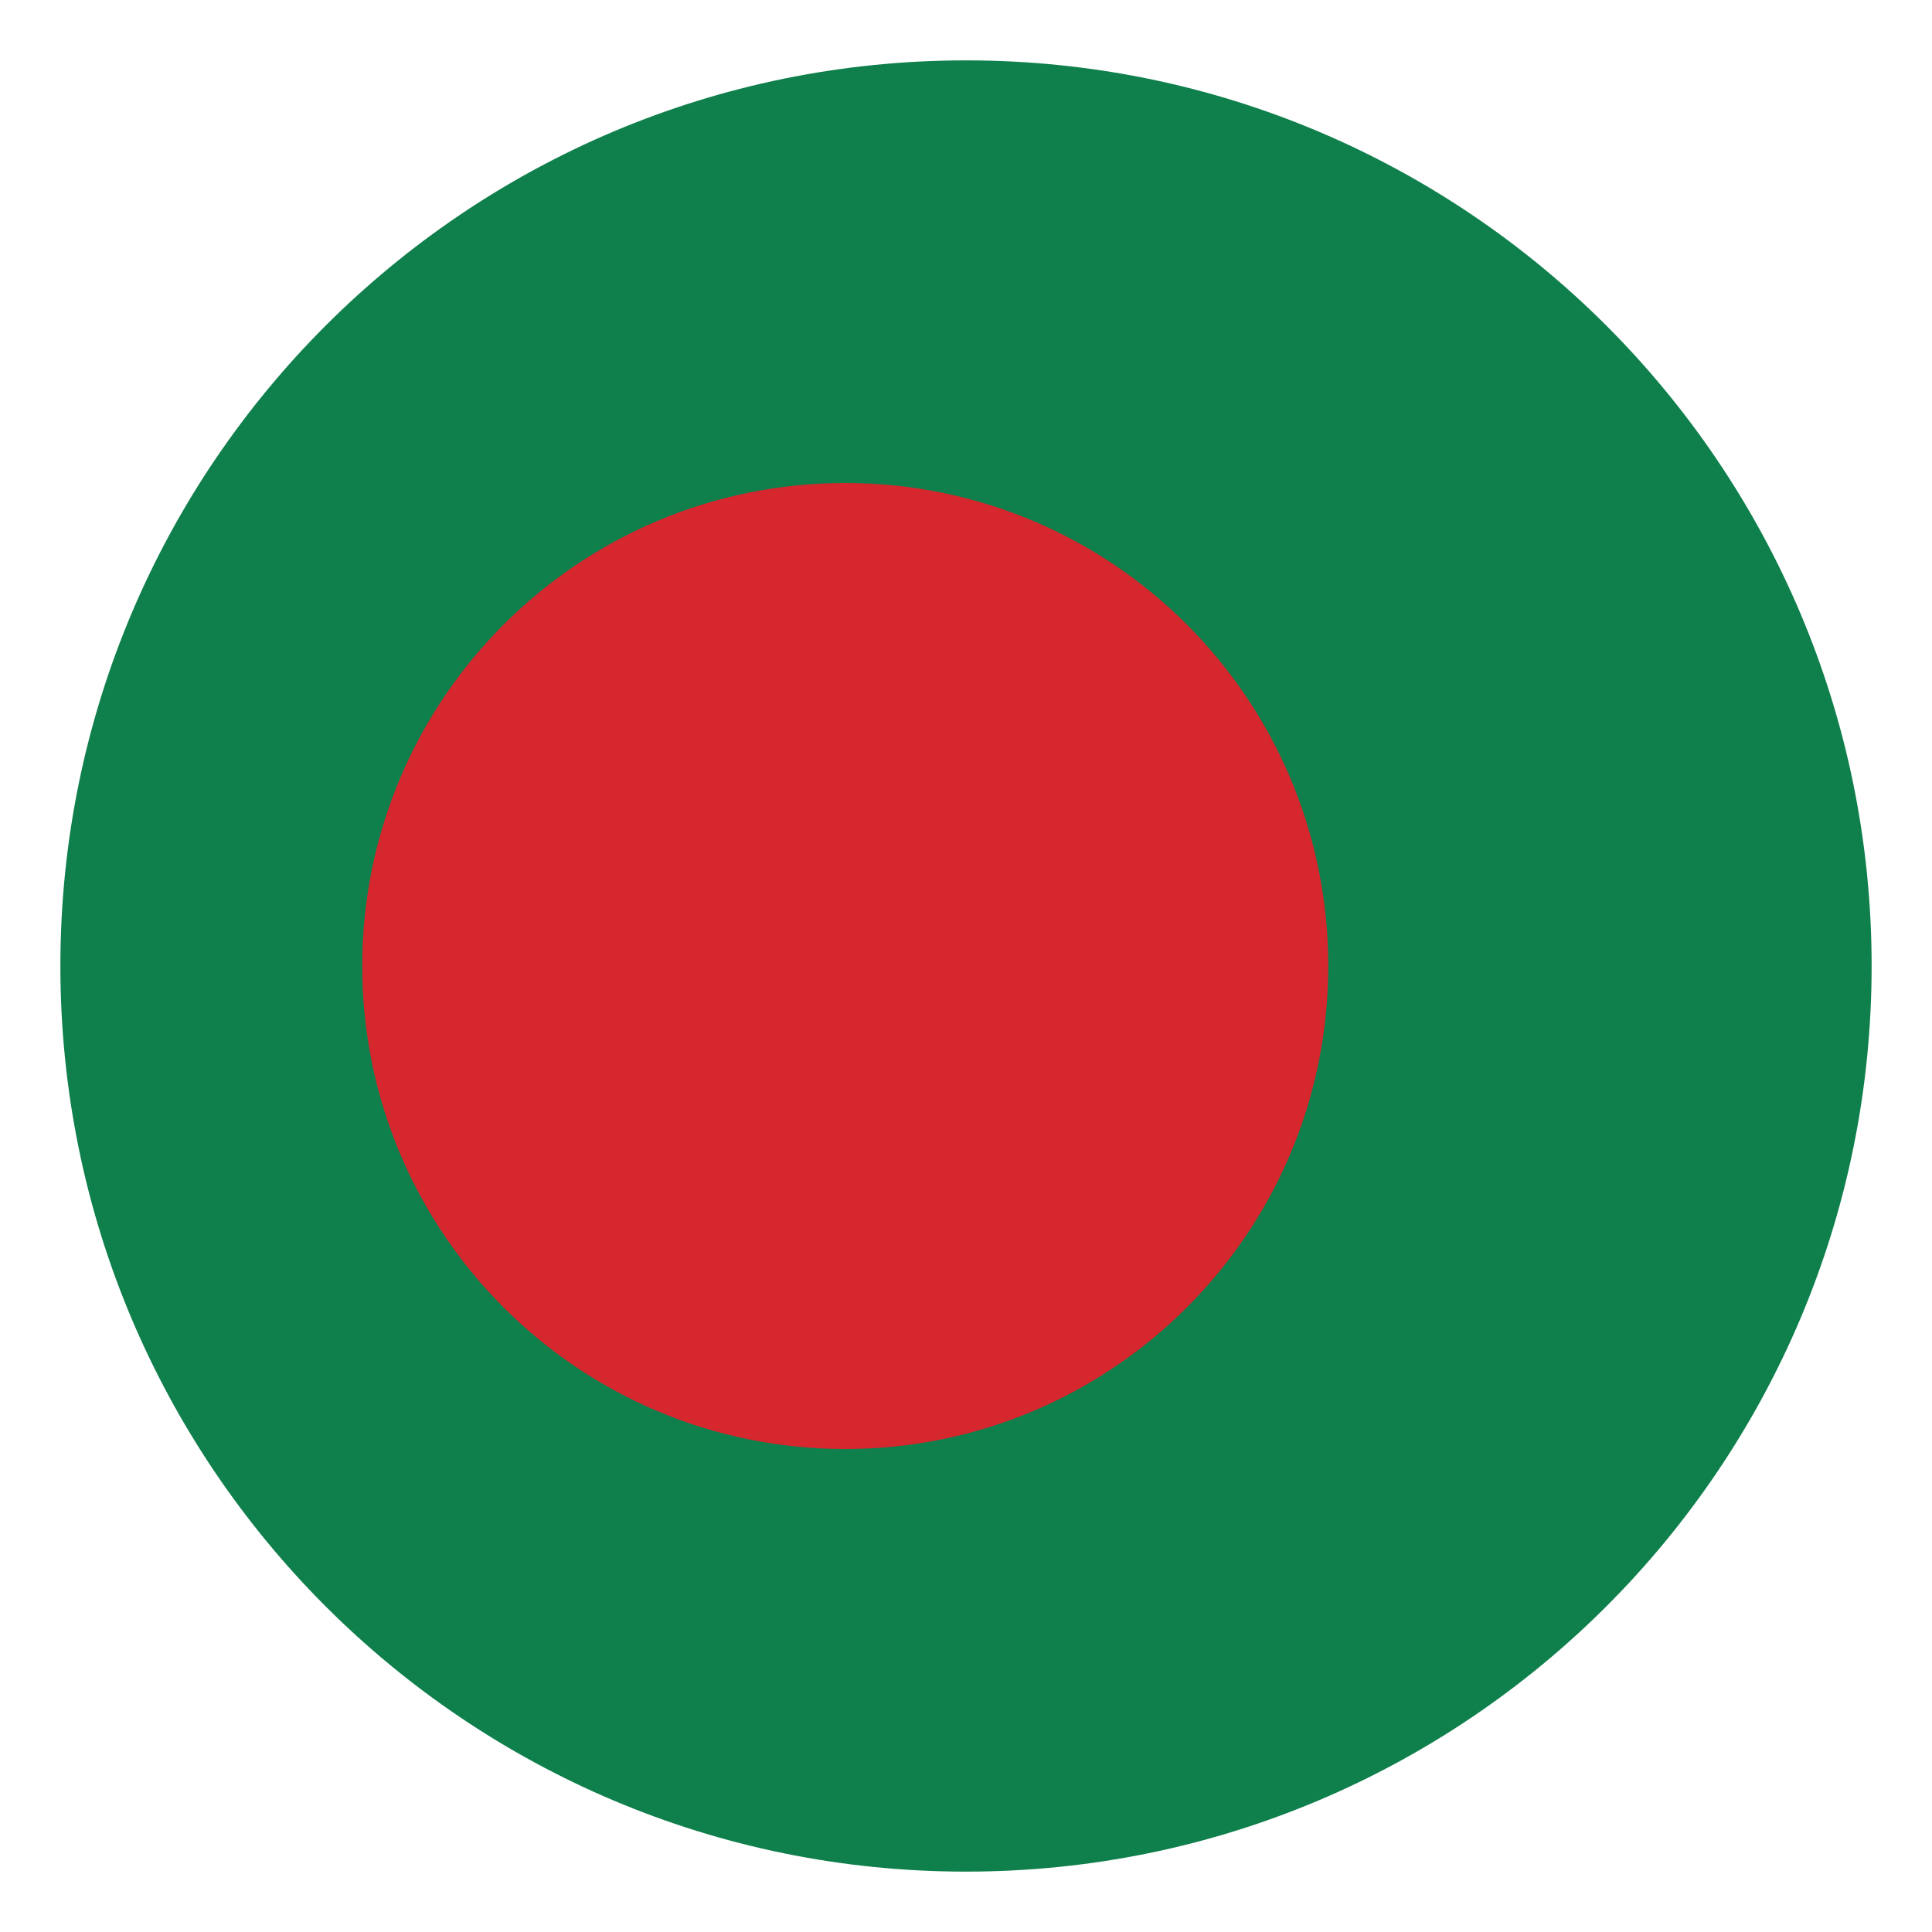
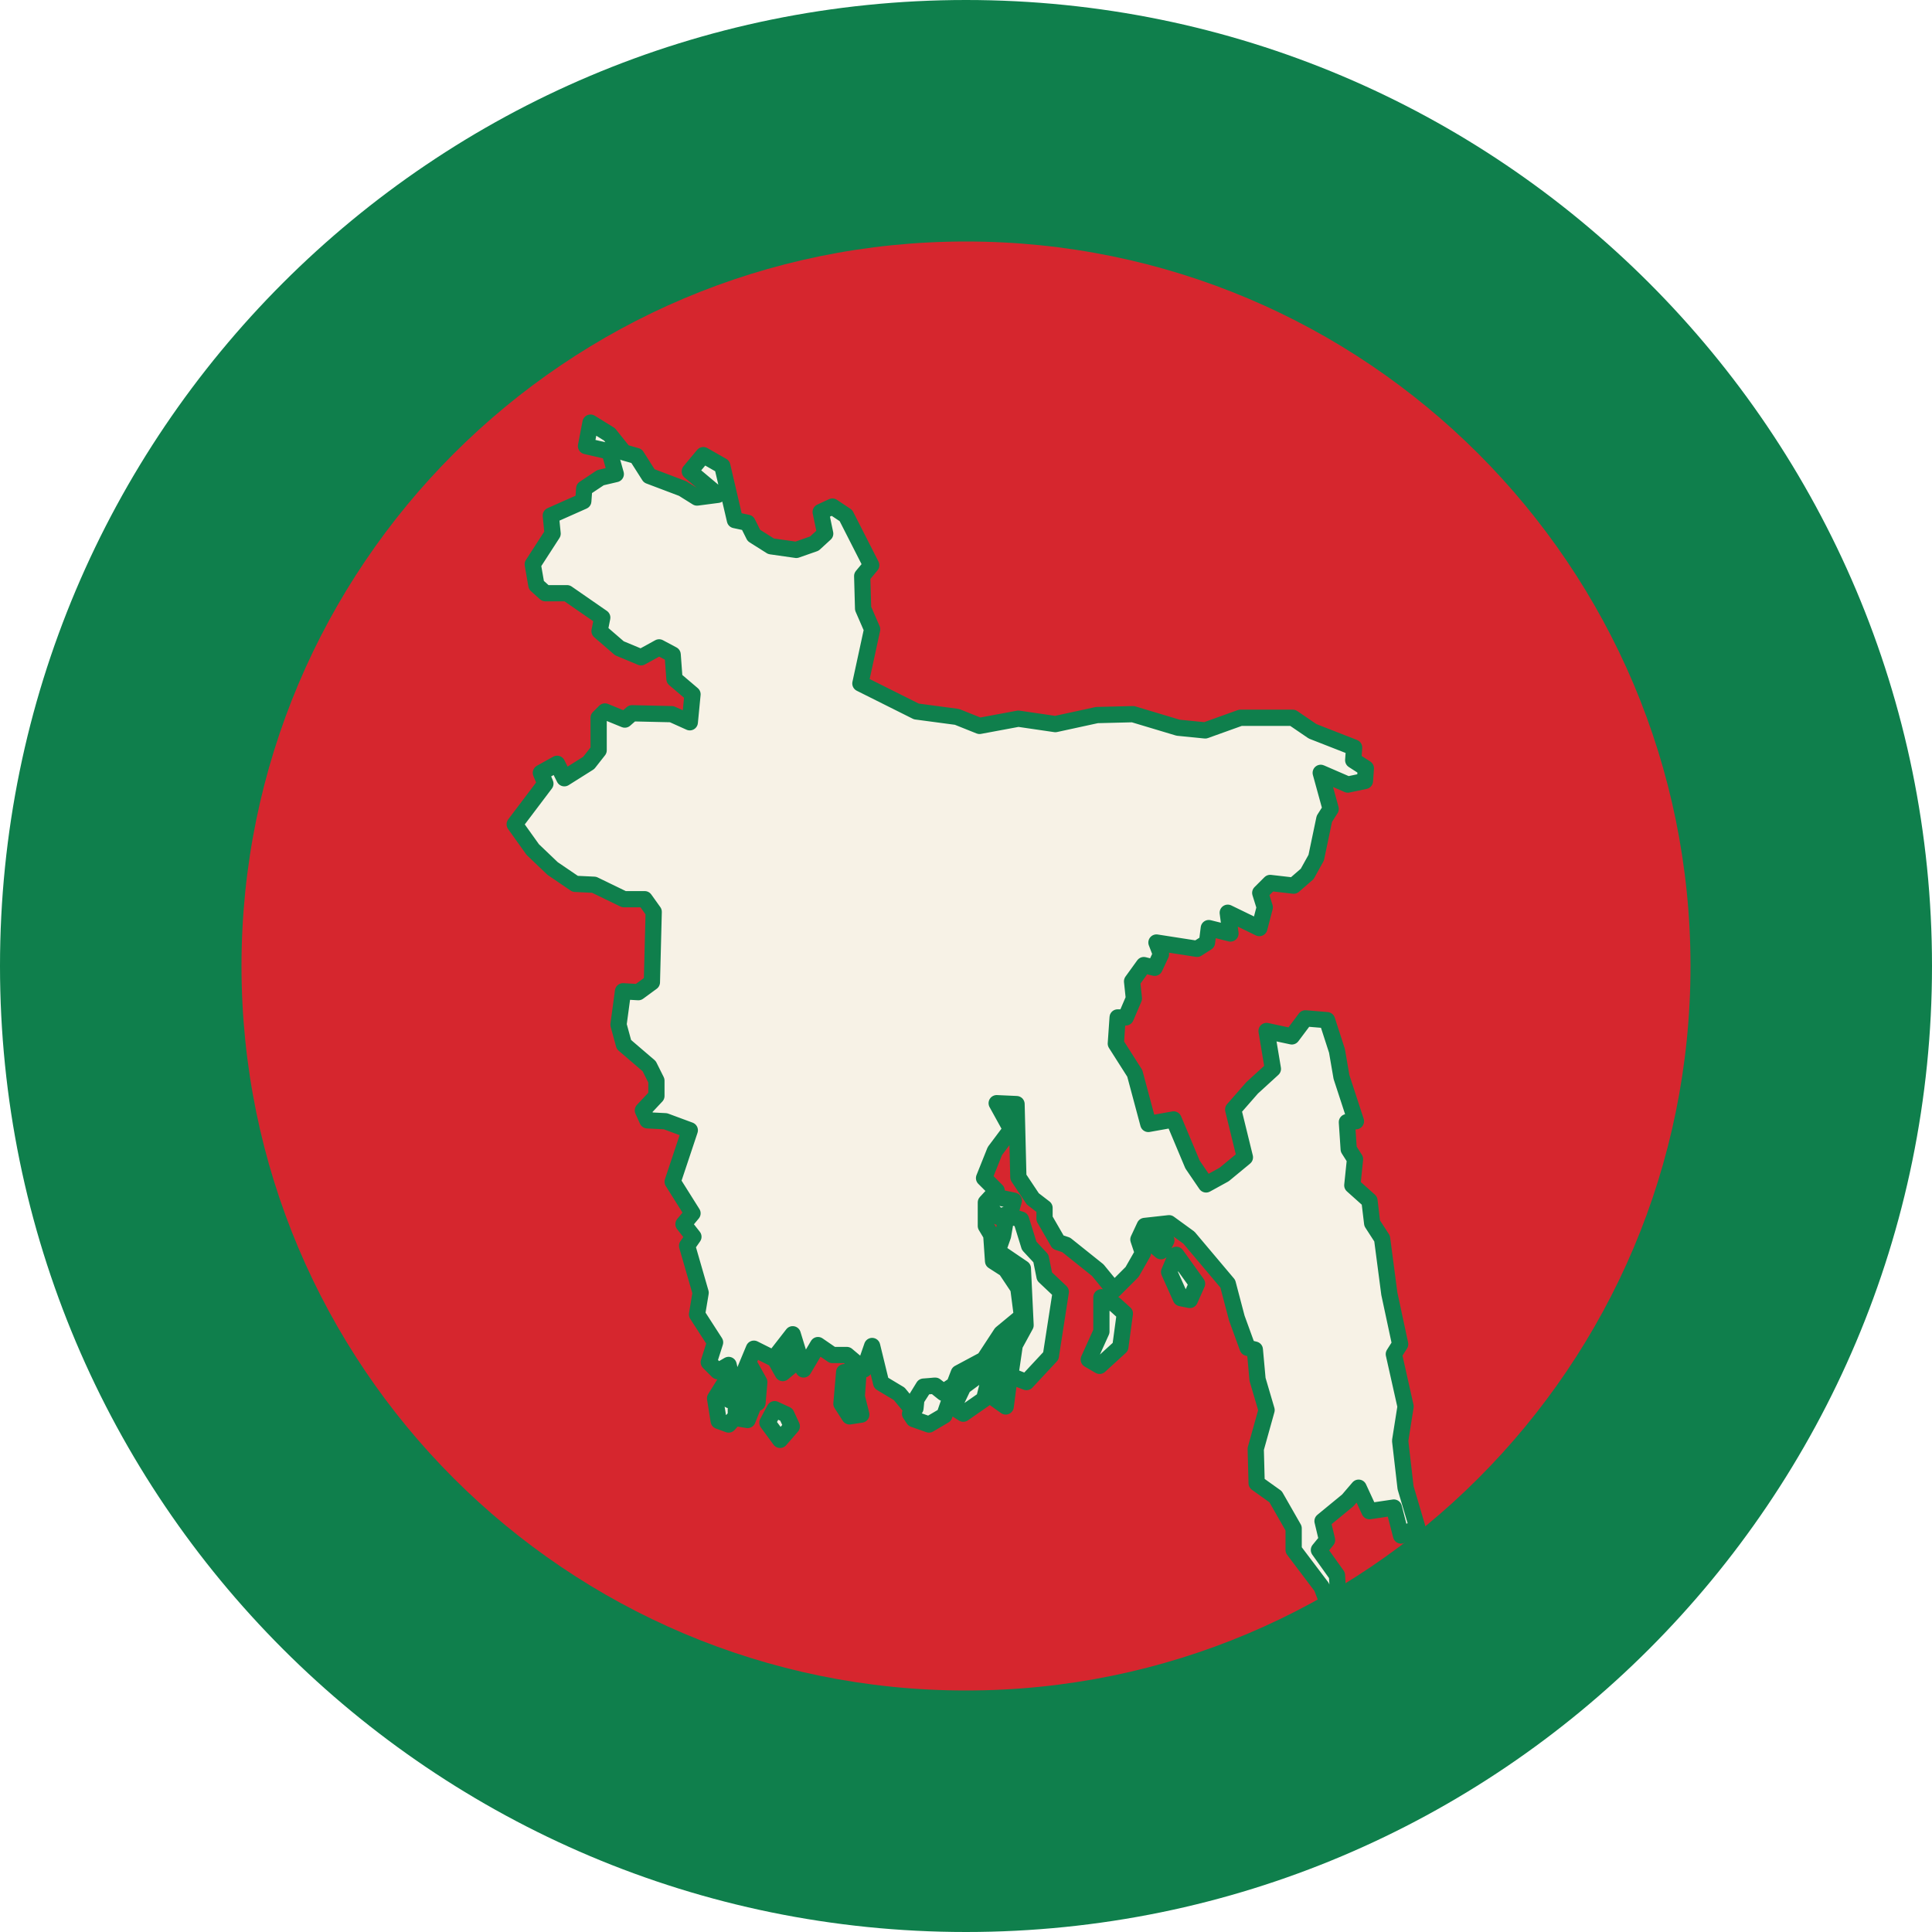
- <svg xmlns="http://www.w3.org/2000/svg" viewBox="0 0 32 32">
-   <circle cx="16" cy="16" r="15" fill="#0F7F4C" />
-   <circle cx="14" cy="16" r="8" fill="#D6262E" />
+ <svg xmlns="http://www.w3.org/2000/svg" viewBox="0 0 64 64">
+   <circle cx="32" cy="32" r="32" fill="#0F7F4C" />
+   <circle cx="32" cy="32" r="24" fill="#D6262E" />
+   <g transform="translate(17.05,14.00) scale(0.0299)">
+     <path d="M381 1051 365 1052 362 1087 371 1101 384 1099 379 1079ZM396 1023 406 1064 426 1076 440 1093 445 1081 453 1068 466 1067 475 1074 487 1066 492 1053 520 1038 539 1009 562 990 558 959 544 938 530 929 528 900 522 890 522 864 534 851 520 837 532 807 550 783 534 754 556 755 558 836 574 860 587 870 587 882 602 908 611 911 646 939 664 961 684 941 696 920 691 905 698 890 725 887 747 903 790 954 800 992 812 1025 820 1027 823 1060 833 1094 821 1137 822 1175 843 1190 863 1225 863 1249 894 1290 902 1311 913 1310 911 1277 891 1249 900 1238 895 1217 923 1194 935 1180 947 1206 974 1202 982 1233 1000 1224 987 1180 981 1128 987 1090 974 1032 981 1021 969 965 961 904 950 887 947 862 928 845 931 816 924 805 922 775 932 774 916 725 911 696 900 662 876 660 861 680 833 674 840 716 817 737 796 761 809 814 786 833 766 844 751 822 730 772 702 777 687 721 666 688 668 659 677 659 686 638 684 619 697 601 709 604 716 589 711 576 756 583 767 576 769 560 793 566 790 543 825 560 831 537 826 521 837 510 863 513 878 500 888 482 897 439 904 428 893 388 923 401 942 397 943 383 929 374 930 360 884 342 862 327 804 327 765 341 735 338 685 323 645 324 599 334 558 328 515 336 490 326 445 320 383 289 396 229 386 206 385 170 395 158 367 103 352 93 339 99 344 123 332 134 312 141 284 137 265 125 258 111 244 108 230 48 209 36 194 54 225 80 202 83 186 73 149 59 135 37 121 33 105 13 84 0 79 26 105 32 112 57 95 61 77 73 76 87 40 103 42 123 20 157 24 180 34 189 58 189 97 216 94 231 116 250 140 260 160 249 175 257 177 284 197 301 194 332 174 323 130 322 122 329 100 320 93 327 93 363 82 377 55 394 47 378 29 388 34 400 0 445 20 473 42 494 67 511 88 512 121 528 144 528 154 542 152 620 137 631 120 630 115 667 121 689 149 713 157 729 157 746 142 762 147 773 167 774 194 784 175 841 197 876 187 888 198 902 191 912 206 964 202 988 222 1019 215 1041 225 1051 237 1044 240 1057 245 1057 250 1062 265 1026 287 1037 308 1010 320 1049 336 1022 352 1033 368 1033 387 1049ZM541 901 535 918 563 937 566 1000 554 1022 549 1056 567 1063 594 1034 605 963 587 946 583 926 570 912 561 883 545 878ZM549 876 553 862 534 858 525 868 536 880ZM546 1021 525 1046 530 1072 551 1038ZM748 972 756 954 733 922 725 941 738 970ZM707 893 696 901 716 918 722 906ZM288 1093 280 1108 294 1127 307 1112 301 1099ZM300 1027 288 1037 297 1053 309 1043ZM665 977 650 969 650 1007 636 1038 648 1045 671 1024 676 987ZM547 1067 530 1080 544 1090ZM485 1074 475 1075 465 1067 454 1068 445 1082 444 1092 438 1098 442 1104 459 1110 476 1100ZM524 1066 520 1051 497 1068 486 1091 497 1098 520 1082ZM245 1058 236 1072 248 1081 251 1085 248 1089 246 1103 258 1105 266 1085 250 1078 249 1072 257 1066 247 1063ZM237 1057 222 1081 226 1106 237 1110 245 1101 245 1092 248 1083 238 1083 233 1075ZM261 1045 252 1061 258 1065 258 1069 252 1073 269 1086 271 1063Z" fill="#F7F2E6" stroke="#0F7F4C" stroke-width="18" stroke-linejoin="round" />
+   </g>
</svg>
